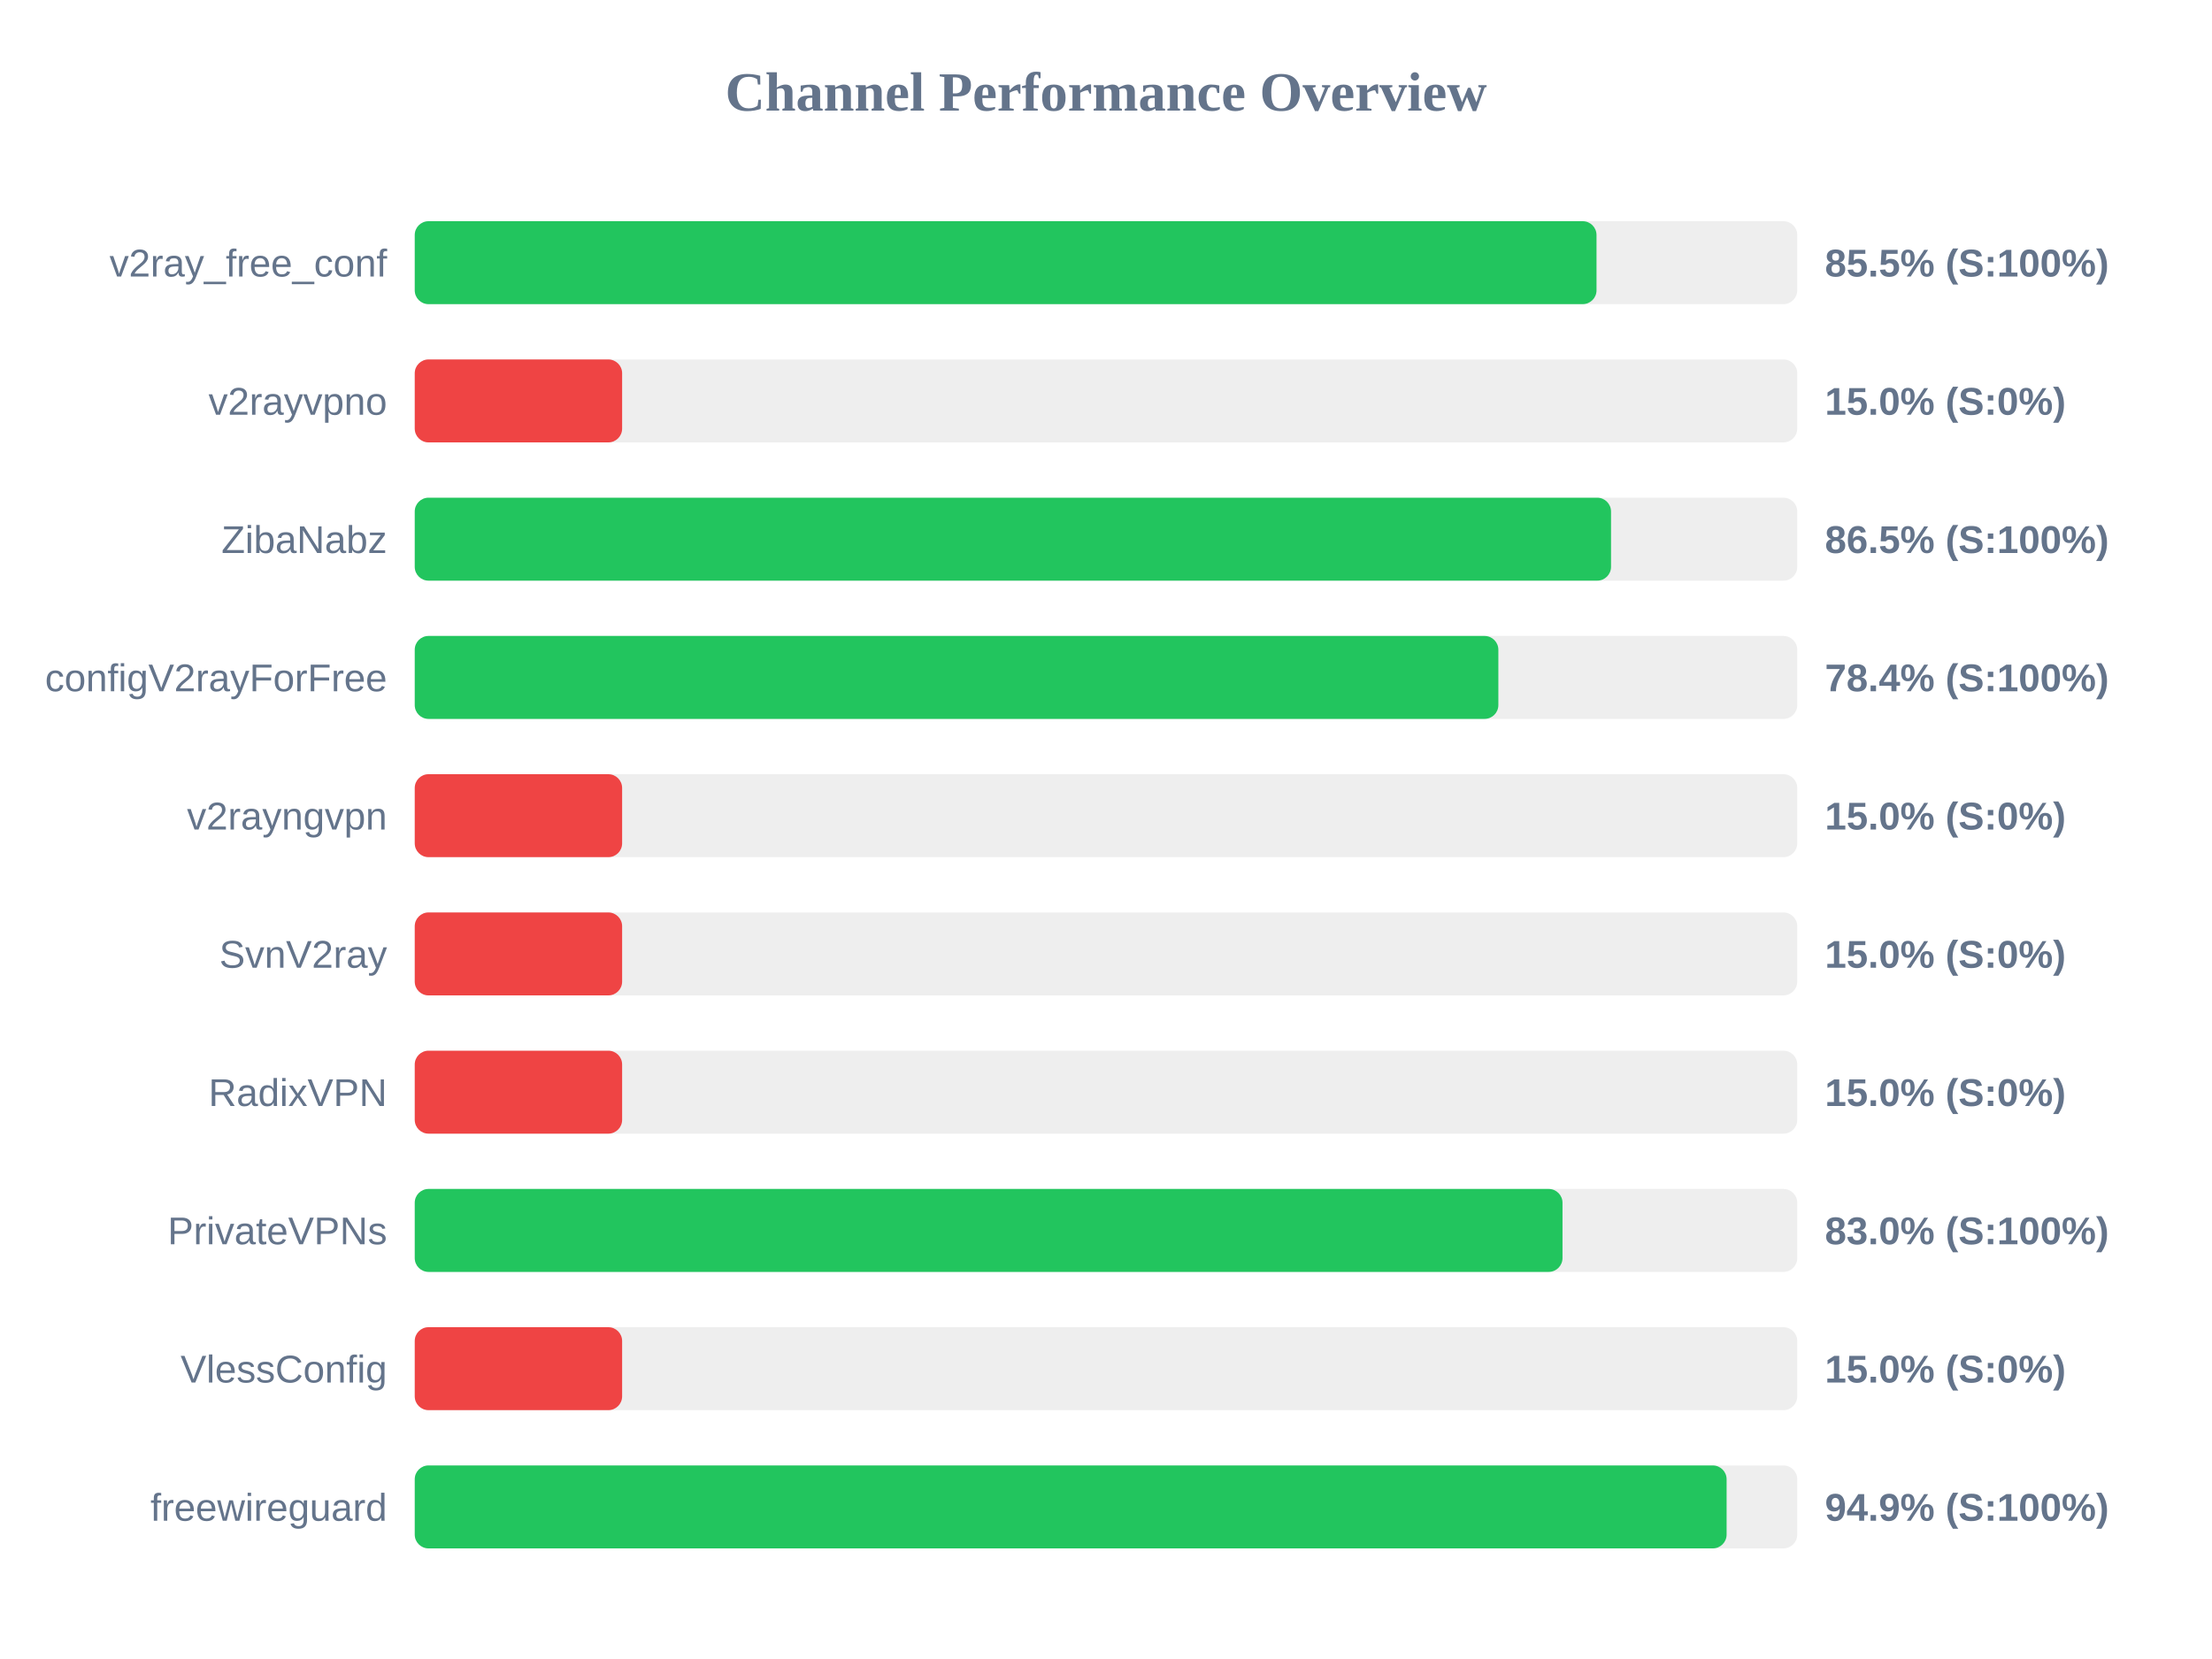
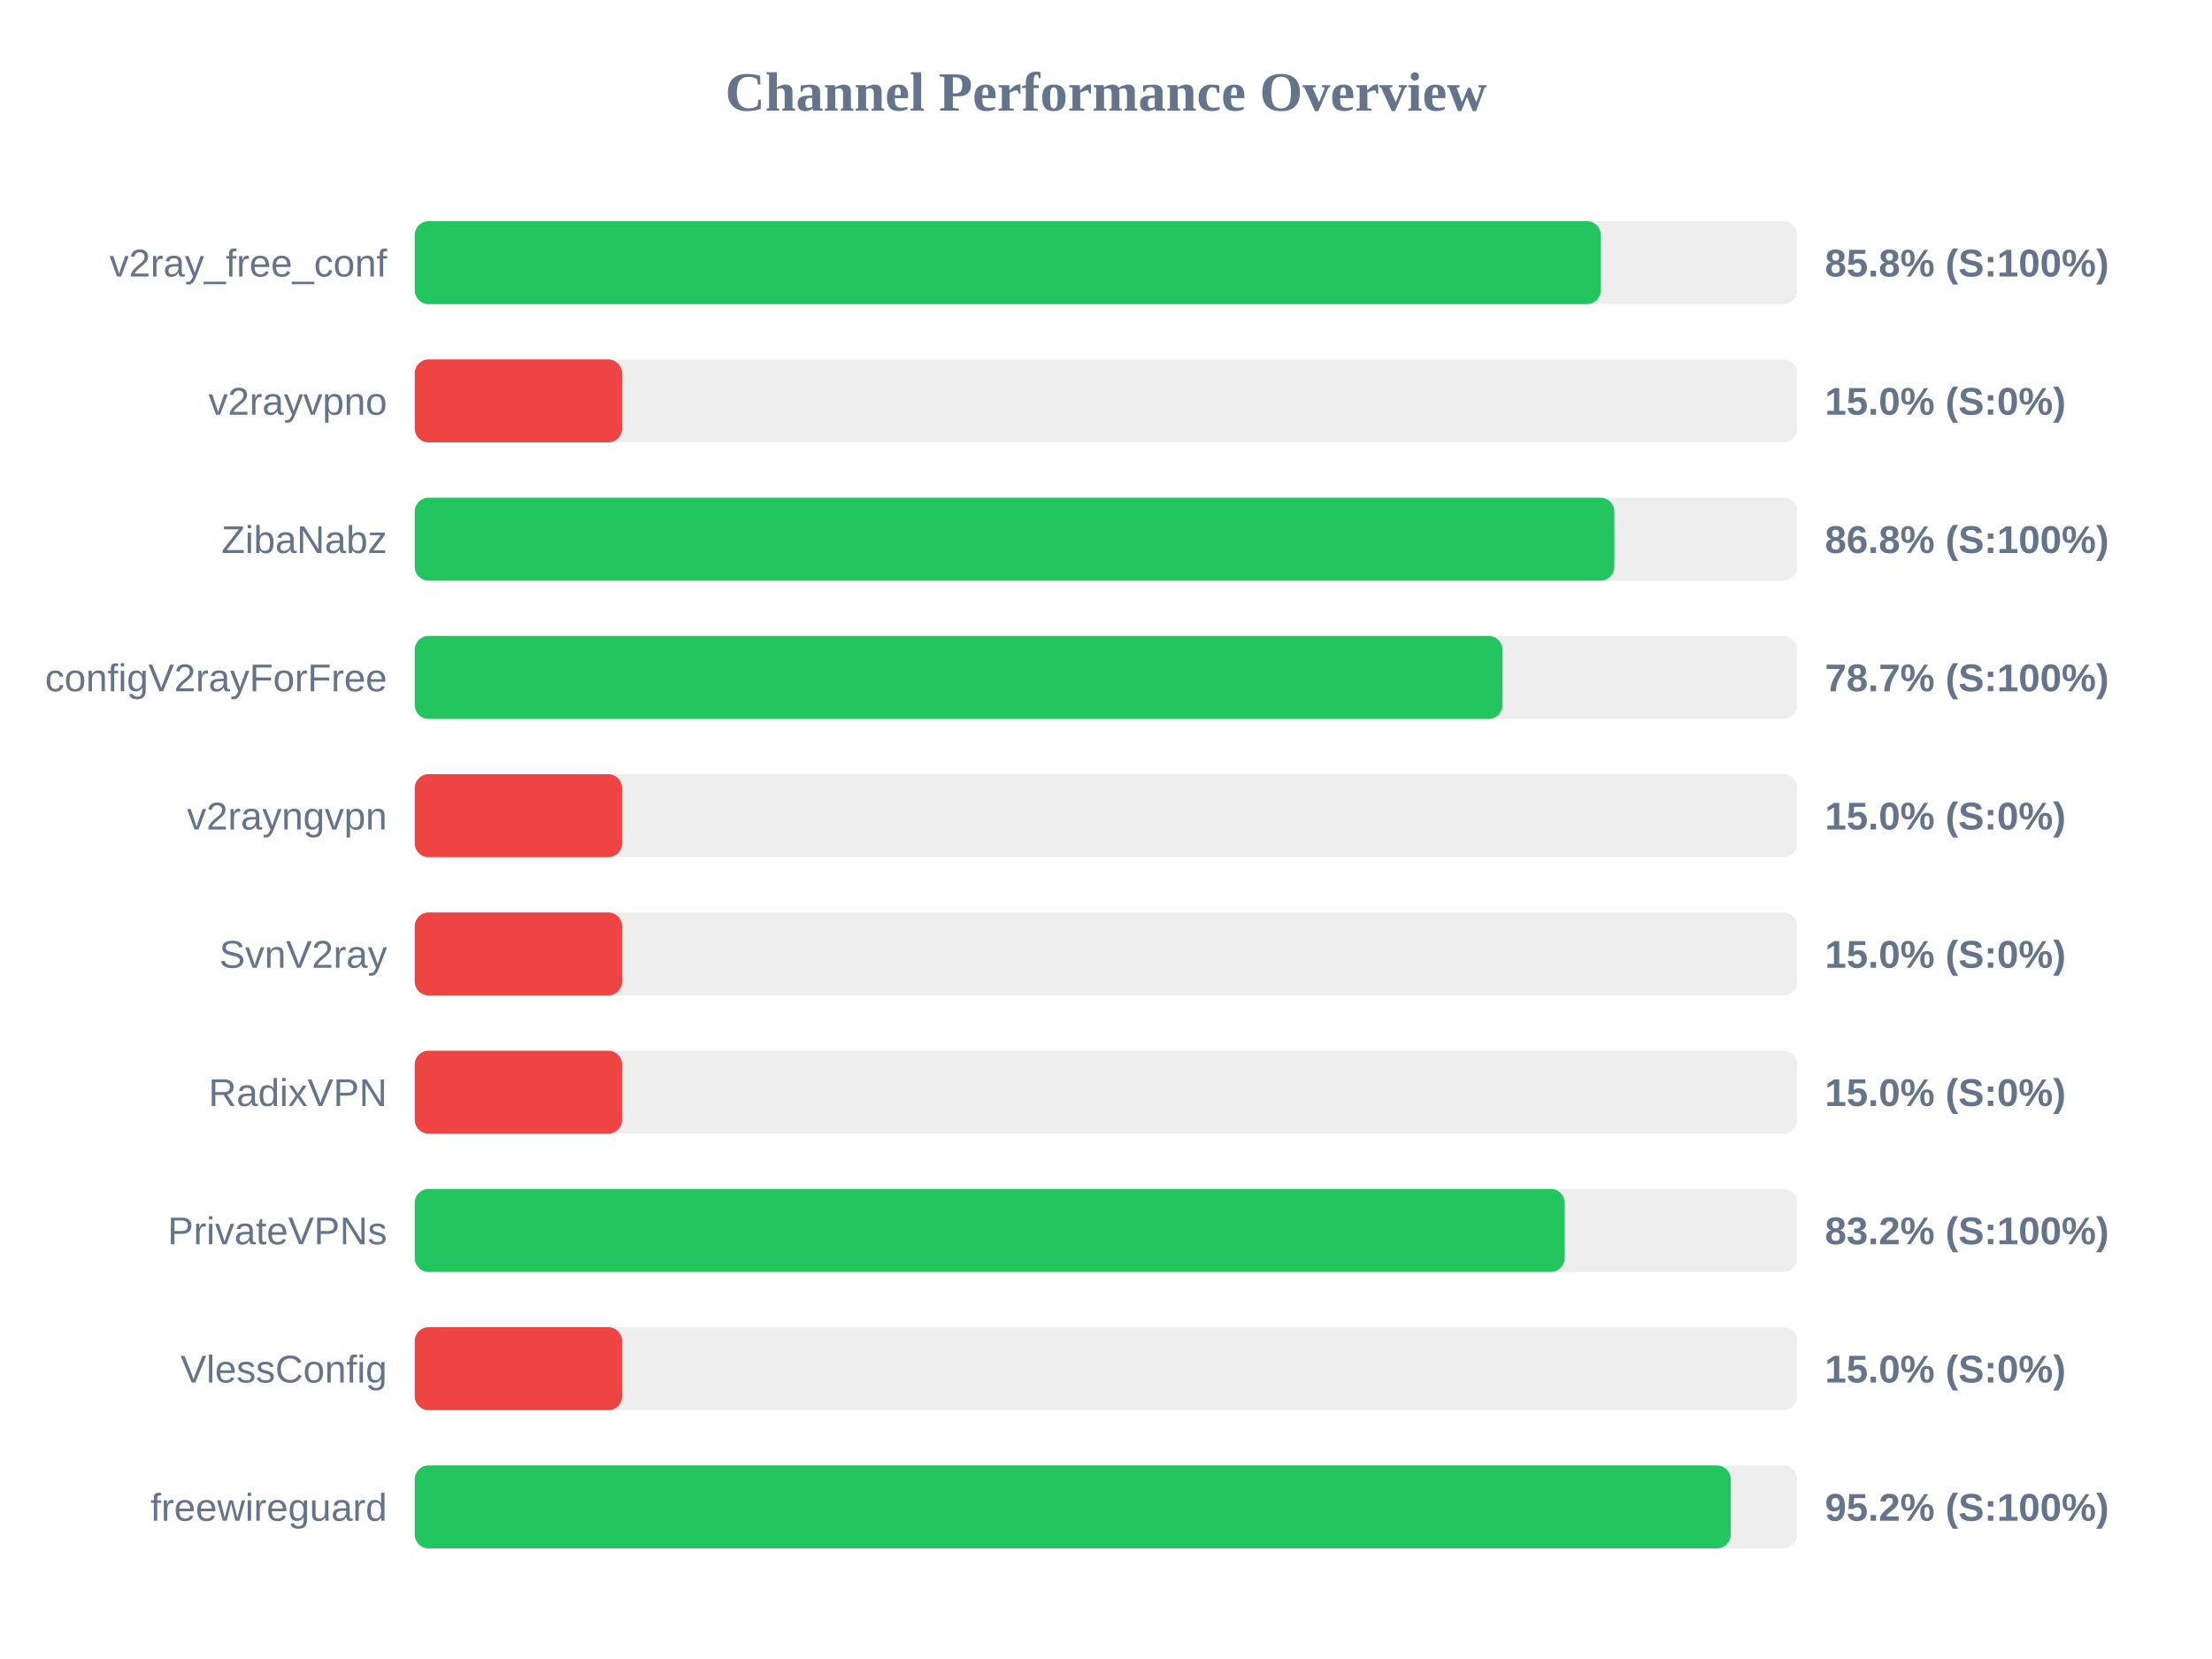
<svg xmlns="http://www.w3.org/2000/svg" width="800" height="600" version="1.1">
  <style>
        .row { font: 14px Arial; fill: #64748b; }
        .score { font: bold 14px Arial; fill: #64748b; }
    </style>
  <text x="400" y="40" text-anchor="middle" font-size="20px" font-weight="bold" fill="#64748b">Channel Performance Overview</text>
  <rect x="150" y="80" width="500" height="30" fill="#eee" rx="5" />
-   <rect x="150" y="80" width="427.4" height="30" fill="#22c55e" rx="5" />
+   <rect x="150" y="80" width="428.95" height="30" fill="#22c55e" rx="5" />
  <text x="140" y="100" text-anchor="end" class="row">v2ray_free_conf</text>
-   <text x="660" y="100" text-anchor="start" class="score">85.5% (S:100%)</text>
+   <text x="660" y="100" text-anchor="start" class="score">85.8% (S:100%)</text>
  <rect x="150" y="130" width="500" height="30" fill="#eee" rx="5" />
  <rect x="150" y="130" width="75.0" height="30" fill="#ef4444" rx="5" />
  <text x="140" y="150" text-anchor="end" class="row">v2rayvpno</text>
  <text x="660" y="150" text-anchor="start" class="score">15.0% (S:0%)</text>
  <rect x="150" y="180" width="500" height="30" fill="#eee" rx="5" />
-   <rect x="150" y="180" width="432.65" height="30" fill="#22c55e" rx="5" />
+   <rect x="150" y="180" width="433.85" height="30" fill="#22c55e" rx="5" />
  <text x="140" y="200" text-anchor="end" class="row">ZibaNabz</text>
-   <text x="660" y="200" text-anchor="start" class="score">86.5% (S:100%)</text>
+   <text x="660" y="200" text-anchor="start" class="score">86.8% (S:100%)</text>
  <rect x="150" y="230" width="500" height="30" fill="#eee" rx="5" />
-   <rect x="150" y="230" width="391.9" height="30" fill="#22c55e" rx="5" />
+   <rect x="150" y="230" width="393.4" height="30" fill="#22c55e" rx="5" />
  <text x="140" y="250" text-anchor="end" class="row">configV2rayForFree</text>
-   <text x="660" y="250" text-anchor="start" class="score">78.4% (S:100%)</text>
+   <text x="660" y="250" text-anchor="start" class="score">78.7% (S:100%)</text>
  <rect x="150" y="280" width="500" height="30" fill="#eee" rx="5" />
  <rect x="150" y="280" width="75.0" height="30" fill="#ef4444" rx="5" />
  <text x="140" y="300" text-anchor="end" class="row">v2rayngvpn</text>
  <text x="660" y="300" text-anchor="start" class="score">15.0% (S:0%)</text>
  <rect x="150" y="330" width="500" height="30" fill="#eee" rx="5" />
  <rect x="150" y="330" width="75.0" height="30" fill="#ef4444" rx="5" />
  <text x="140" y="350" text-anchor="end" class="row">SvnV2ray</text>
  <text x="660" y="350" text-anchor="start" class="score">15.0% (S:0%)</text>
  <rect x="150" y="380" width="500" height="30" fill="#eee" rx="5" />
  <rect x="150" y="380" width="75.0" height="30" fill="#ef4444" rx="5" />
  <text x="140" y="400" text-anchor="end" class="row">RadixVPN</text>
  <text x="660" y="400" text-anchor="start" class="score">15.0% (S:0%)</text>
  <rect x="150" y="430" width="500" height="30" fill="#eee" rx="5" />
-   <rect x="150" y="430" width="415.1" height="30" fill="#22c55e" rx="5" />
+   <rect x="150" y="430" width="415.9" height="30" fill="#22c55e" rx="5" />
  <text x="140" y="450" text-anchor="end" class="row">PrivateVPNs</text>
-   <text x="660" y="450" text-anchor="start" class="score">83.0% (S:100%)</text>
+   <text x="660" y="450" text-anchor="start" class="score">83.2% (S:100%)</text>
  <rect x="150" y="480" width="500" height="30" fill="#eee" rx="5" />
  <rect x="150" y="480" width="75.0" height="30" fill="#ef4444" rx="5" />
  <text x="140" y="500" text-anchor="end" class="row">VlessConfig</text>
  <text x="660" y="500" text-anchor="start" class="score">15.0% (S:0%)</text>
  <rect x="150" y="530" width="500" height="30" fill="#eee" rx="5" />
-   <rect x="150" y="530" width="474.45" height="30" fill="#22c55e" rx="5" />
+   <rect x="150" y="530" width="475.95" height="30" fill="#22c55e" rx="5" />
  <text x="140" y="550" text-anchor="end" class="row">freewireguard</text>
-   <text x="660" y="550" text-anchor="start" class="score">94.9% (S:100%)</text>
+   <text x="660" y="550" text-anchor="start" class="score">95.2% (S:100%)</text>
</svg>
